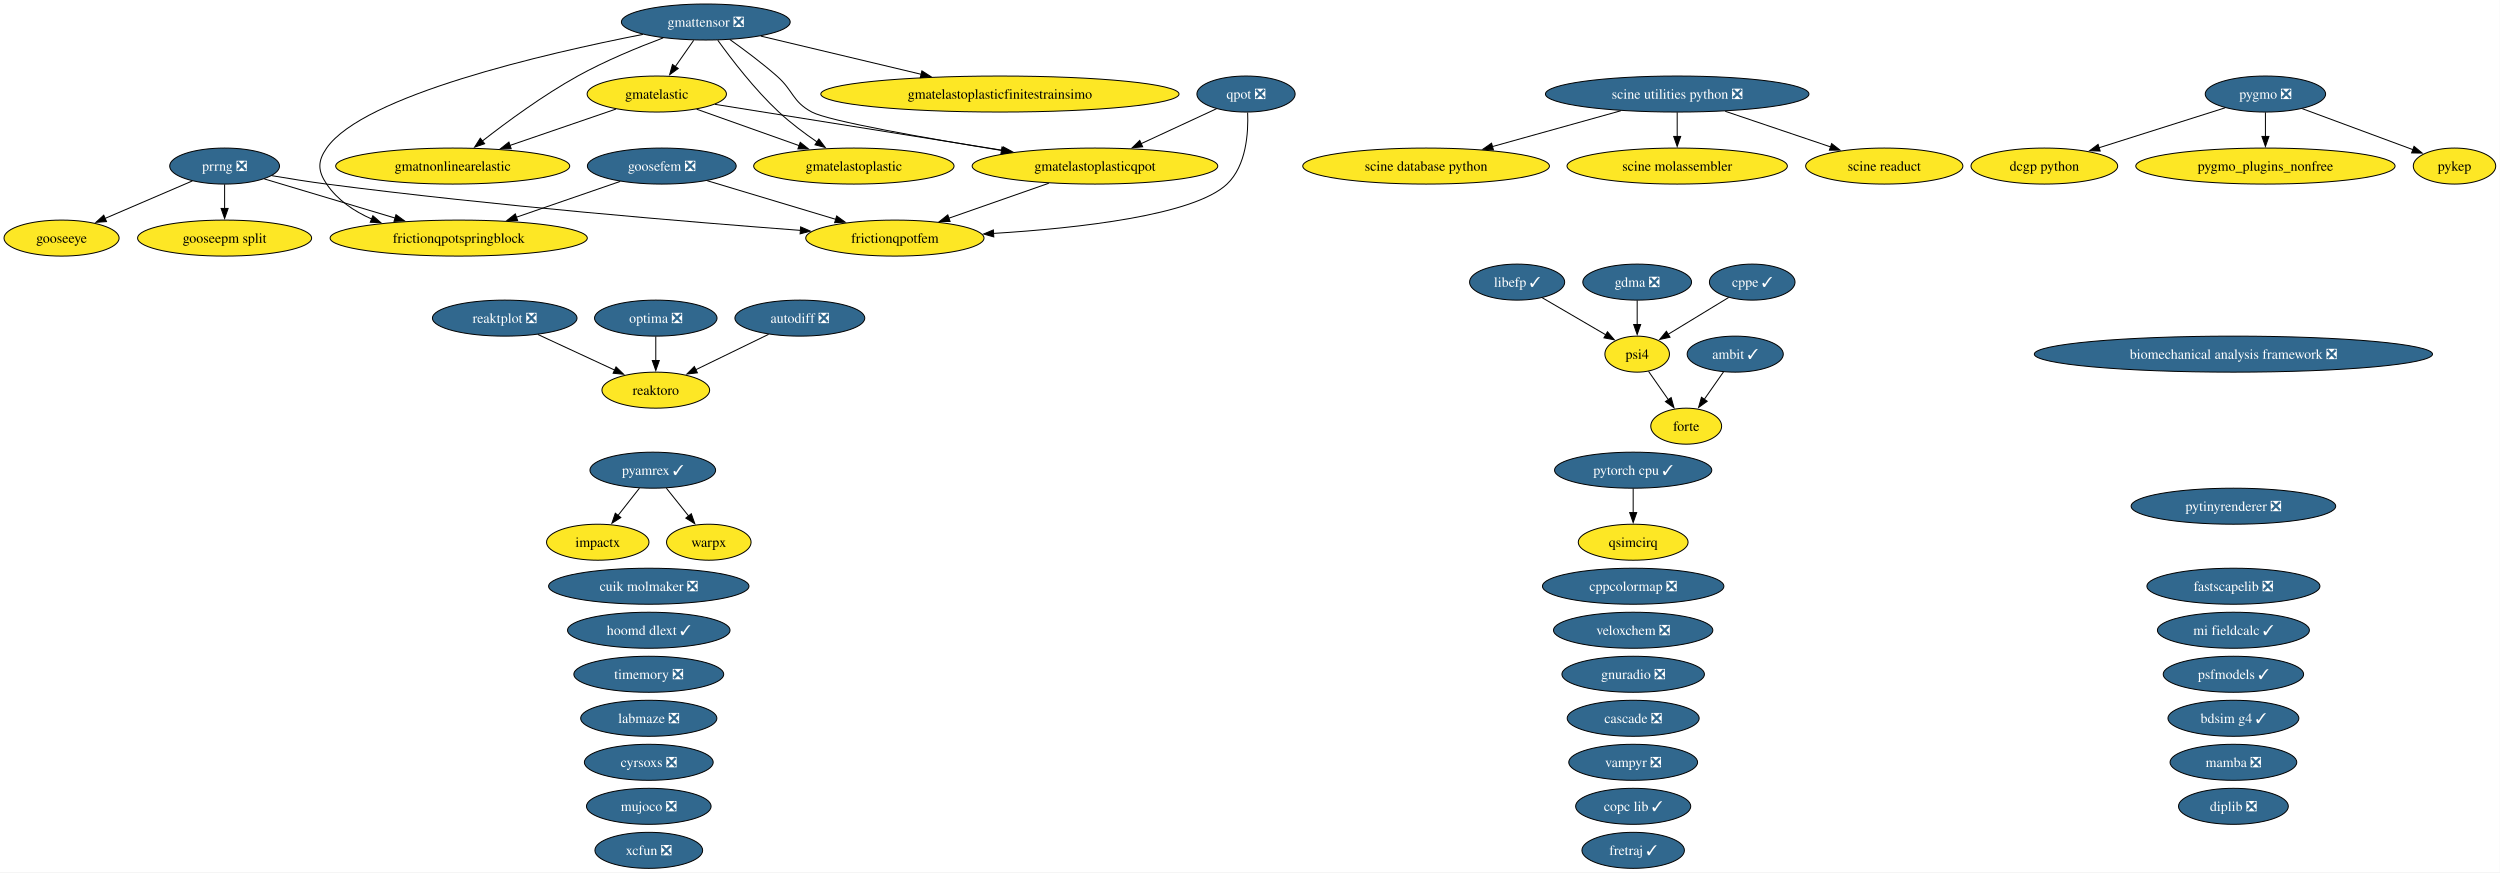
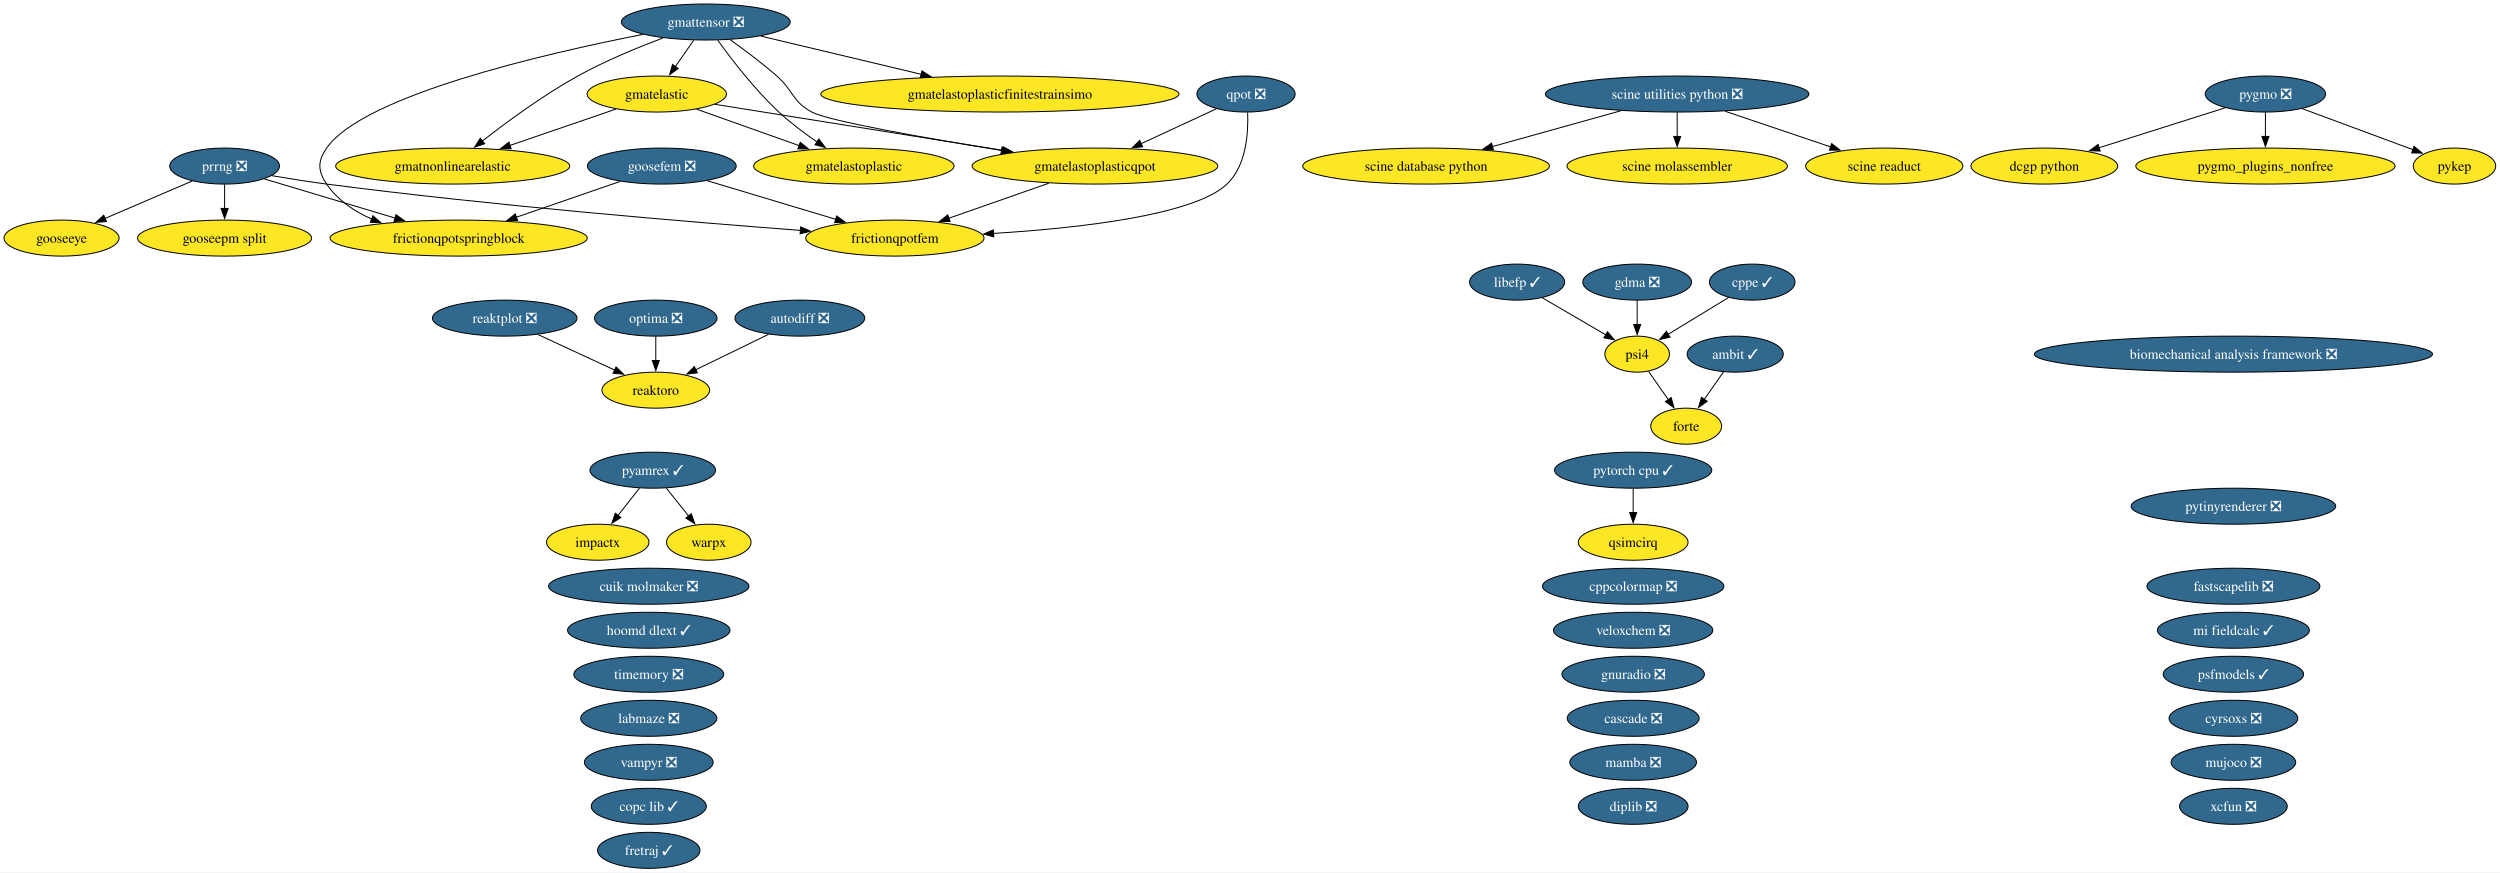
<svg xmlns="http://www.w3.org/2000/svg" xmlns:xlink="http://www.w3.org/1999/xlink" width="2499pt" height="872pt" viewBox="0.00 0.00 2499.00 872.00">
  <g id="graph0" class="graph" transform="scale(1 1) rotate(0) translate(4 868)">
    <polygon fill="white" stroke="none" points="-4,4 -4,-868 2494.73,-868 2494.73,4 -4,4" />
    <g id="node1" class="node">
      <g id="a_node1">
        <a xlink:href="https://github.com/conda-forge/ambit-feedstock/pull/22" xlink:title="ambit ✓">
          <ellipse fill="#31688e" stroke="black" cx="1730.52" cy="-514" rx="48.05" ry="18" />
          <text xml:space="preserve" text-anchor="middle" x="1730.52" y="-509.32" font-family="Times,serif" font-size="14.00" fill="white">ambit ✓</text>
        </a>
      </g>
    </g>
-     <g id="node14" class="node">
-       <g id="a_node14">
+     <g id="node13" class="node">
+       <g id="a_node13">
        <a xlink:href="https://github.com/conda-forge/forte-feedstock" xlink:title="forte">
          <ellipse fill="#fde725" stroke="black" cx="1681.52" cy="-442" rx="35.42" ry="18" />
          <text xml:space="preserve" text-anchor="middle" x="1681.52" y="-437.32" font-family="Times,serif" font-size="14.00">forte</text>
        </a>
      </g>
    </g>
    <g id="edge1" class="edge">
      <path fill="none" stroke="black" d="M1718.91,-496.41C1713.11,-488.13 1705.97,-477.92 1699.48,-468.66" />
      <polygon fill="black" stroke="black" points="1702.52,-466.9 1693.92,-460.71 1696.79,-470.91 1702.52,-466.9" />
    </g>
    <g id="node2" class="node">
      <g id="a_node2">
        <a xlink:href="https://github.com/conda-forge/autodiff-feedstock/pull/70" xlink:title="autodiff ❎">
          <ellipse fill="#31688e" stroke="black" cx="795.52" cy="-550" rx="64.89" ry="18" />
          <text xml:space="preserve" text-anchor="middle" x="795.52" y="-545.33" font-family="Times,serif" font-size="14.00" fill="white">autodiff ❎</text>
        </a>
      </g>
    </g>
-     <g id="node48" class="node">
-       <g id="a_node48">
+     <g id="node47" class="node">
+       <g id="a_node47">
        <a xlink:href="https://github.com/conda-forge/reaktoro-feedstock" xlink:title="reaktoro">
          <ellipse fill="#fde725" stroke="black" cx="651.52" cy="-478" rx="53.84" ry="18" />
          <text xml:space="preserve" text-anchor="middle" x="651.52" y="-473.32" font-family="Times,serif" font-size="14.00">reaktoro</text>
        </a>
      </g>
    </g>
    <g id="edge2" class="edge">
      <path fill="none" stroke="black" d="M764.28,-533.81C742.9,-523.42 714.38,-509.55 691.37,-498.37" />
      <polygon fill="black" stroke="black" points="693.12,-495.33 682.59,-494.1 690.05,-501.62 693.12,-495.33" />
    </g>
    <g id="node3" class="node">
      <g id="a_node3">
-         <a xlink:href="https://github.com/conda-forge/bdsim-g4-feedstock/pull/35" xlink:title="bdsim g4 ✓">
-           <ellipse fill="#31688e" stroke="black" cx="2228.52" cy="-150" rx="65.41" ry="18" />
-           <text xml:space="preserve" text-anchor="middle" x="2228.52" y="-145.32" font-family="Times,serif" font-size="14.00" fill="white">bdsim g4 ✓</text>
-         </a>
-       </g>
-     </g>
-     <g id="node4" class="node">
-       <g id="a_node4">
        <a xlink:href="https://github.com/conda-forge/biomechanical-analysis-framework-feedstock/pull/24" xlink:title="biomechanical analysis framework ❎">
          <ellipse fill="#31688e" stroke="black" cx="2228.52" cy="-514" rx="199.04" ry="18" />
          <text xml:space="preserve" text-anchor="middle" x="2228.52" y="-509.32" font-family="Times,serif" font-size="14.00" fill="white">biomechanical analysis framework ❎</text>
        </a>
      </g>
    </g>
-     <g id="node5" class="node">
-       <g id="a_node5">
+     <g id="node4" class="node">
+       <g id="a_node4">
        <a xlink:href="https://github.com/conda-forge/cascade-feedstock/pull/47" xlink:title="cascade ❎">
          <ellipse fill="#31688e" stroke="black" cx="1628.52" cy="-150" rx="65.94" ry="18" />
          <text xml:space="preserve" text-anchor="middle" x="1628.52" y="-145.32" font-family="Times,serif" font-size="14.00" fill="white">cascade ❎</text>
        </a>
      </g>
    </g>
+     <g id="node5" class="node">
+       <g id="a_node5">
+         <a xlink:href="https://github.com/conda-forge/copc-lib-feedstock/pull/38" xlink:title="copc lib ✓">
+           <ellipse fill="#31688e" stroke="black" cx="644.52" cy="-62" rx="57.52" ry="18" />
+           <text xml:space="preserve" text-anchor="middle" x="644.52" y="-57.33" font-family="Times,serif" font-size="14.00" fill="white">copc lib ✓</text>
+         </a>
+       </g>
+     </g>
    <g id="node6" class="node">
      <g id="a_node6">
-         <a xlink:href="https://github.com/conda-forge/copc-lib-feedstock/pull/38" xlink:title="copc lib ✓">
-           <ellipse fill="#31688e" stroke="black" cx="1628.52" cy="-62" rx="57.52" ry="18" />
-           <text xml:space="preserve" text-anchor="middle" x="1628.52" y="-57.33" font-family="Times,serif" font-size="14.00" fill="white">copc lib ✓</text>
-         </a>
-       </g>
-     </g>
-     <g id="node7" class="node">
-       <g id="a_node7">
        <a xlink:href="https://github.com/conda-forge/cppcolormap-feedstock/pull/37" xlink:title="cppcolormap ❎">
          <ellipse fill="#31688e" stroke="black" cx="1628.52" cy="-282" rx="90.67" ry="18" />
          <text xml:space="preserve" text-anchor="middle" x="1628.52" y="-277.32" font-family="Times,serif" font-size="14.00" fill="white">cppcolormap ❎</text>
        </a>
      </g>
    </g>
-     <g id="node8" class="node">
-       <g id="a_node8">
+     <g id="node7" class="node">
+       <g id="a_node7">
        <a xlink:href="https://github.com/conda-forge/cppe-feedstock/pull/35" xlink:title="cppe ✓">
          <ellipse fill="#31688e" stroke="black" cx="1747.52" cy="-586" rx="42.79" ry="18" />
          <text xml:space="preserve" text-anchor="middle" x="1747.52" y="-581.33" font-family="Times,serif" font-size="14.00" fill="white">cppe ✓</text>
        </a>
      </g>
    </g>
-     <g id="node39" class="node">
-       <g id="a_node39">
+     <g id="node38" class="node">
+       <g id="a_node38">
        <a xlink:href="https://github.com/conda-forge/psi4-feedstock" xlink:title="psi4">
          <ellipse fill="#fde725" stroke="black" cx="1632.52" cy="-514" rx="32.27" ry="18" />
          <text xml:space="preserve" text-anchor="middle" x="1632.52" y="-509.32" font-family="Times,serif" font-size="14.00">psi4</text>
        </a>
      </g>
    </g>
    <g id="edge3" class="edge">
      <path fill="none" stroke="black" d="M1723.97,-570.67C1706.48,-560.02 1682.46,-545.4 1663.43,-533.81" />
      <polygon fill="black" stroke="black" points="1665.37,-530.9 1655.01,-528.69 1661.73,-536.88 1665.37,-530.9" />
    </g>
-     <g id="node9" class="node">
-       <g id="a_node9">
+     <g id="node8" class="node">
+       <g id="a_node8">
        <a xlink:href="https://github.com/conda-forge/cuik-molmaker-feedstock/pull/22" xlink:title="cuik molmaker ❎">
          <ellipse fill="#31688e" stroke="black" cx="644.52" cy="-282" rx="100.14" ry="18" />
          <text xml:space="preserve" text-anchor="middle" x="644.52" y="-277.32" font-family="Times,serif" font-size="14.00" fill="white">cuik molmaker ❎</text>
        </a>
      </g>
    </g>
+     <g id="node9" class="node">
+       <g id="a_node9">
+         <a xlink:href="https://github.com/conda-forge/cyrsoxs-feedstock/pull/33" xlink:title="cyrsoxs ❎">
+           <ellipse fill="#31688e" stroke="black" cx="2228.52" cy="-150" rx="64.36" ry="18" />
+           <text xml:space="preserve" text-anchor="middle" x="2228.52" y="-145.32" font-family="Times,serif" font-size="14.00" fill="white">cyrsoxs ❎</text>
+         </a>
+       </g>
+     </g>
    <g id="node10" class="node">
      <g id="a_node10">
-         <a xlink:href="https://github.com/conda-forge/cyrsoxs-feedstock/pull/33" xlink:title="cyrsoxs ❎">
-           <ellipse fill="#31688e" stroke="black" cx="644.52" cy="-106" rx="64.36" ry="18" />
-           <text xml:space="preserve" text-anchor="middle" x="644.52" y="-101.33" font-family="Times,serif" font-size="14.00" fill="white">cyrsoxs ❎</text>
-         </a>
-       </g>
-     </g>
-     <g id="node11" class="node">
-       <g id="a_node11">
        <a xlink:href="https://github.com/conda-forge/dcgp-python-feedstock" xlink:title="dcgp python">
          <ellipse fill="#fde725" stroke="black" cx="2039.52" cy="-702" rx="73.3" ry="18" />
          <text xml:space="preserve" text-anchor="middle" x="2039.52" y="-697.33" font-family="Times,serif" font-size="14.00">dcgp python</text>
        </a>
      </g>
    </g>
+     <g id="node11" class="node">
+       <g id="a_node11">
+         <a xlink:href="https://github.com/conda-forge/diplib-feedstock/pull/27" xlink:title="diplib ❎">
+           <ellipse fill="#31688e" stroke="black" cx="1628.52" cy="-62" rx="54.89" ry="18" />
+           <text xml:space="preserve" text-anchor="middle" x="1628.52" y="-57.33" font-family="Times,serif" font-size="14.00" fill="white">diplib ❎</text>
+         </a>
+       </g>
+     </g>
    <g id="node12" class="node">
      <g id="a_node12">
-         <a xlink:href="https://github.com/conda-forge/diplib-feedstock/pull/27" xlink:title="diplib ❎">
-           <ellipse fill="#31688e" stroke="black" cx="2228.52" cy="-62" rx="54.89" ry="18" />
-           <text xml:space="preserve" text-anchor="middle" x="2228.52" y="-57.33" font-family="Times,serif" font-size="14.00" fill="white">diplib ❎</text>
-         </a>
-       </g>
-     </g>
-     <g id="node13" class="node">
-       <g id="a_node13">
        <a xlink:href="https://github.com/conda-forge/fastscapelib-feedstock/pull/24" xlink:title="fastscapelib ❎">
          <ellipse fill="#31688e" stroke="black" cx="2228.52" cy="-282" rx="86.46" ry="18" />
          <text xml:space="preserve" text-anchor="middle" x="2228.52" y="-277.32" font-family="Times,serif" font-size="14.00" fill="white">fastscapelib ❎</text>
        </a>
      </g>
    </g>
+     <g id="node14" class="node">
+       <g id="a_node14">
+         <a xlink:href="https://github.com/conda-forge/fretraj-feedstock/pull/14" xlink:title="fretraj ✓">
+           <ellipse fill="#31688e" stroke="black" cx="644.52" cy="-18" rx="51.21" ry="18" />
+           <text xml:space="preserve" text-anchor="middle" x="644.52" y="-13.32" font-family="Times,serif" font-size="14.00" fill="white">fretraj ✓</text>
+         </a>
+       </g>
+     </g>
    <g id="node15" class="node">
      <g id="a_node15">
-         <a xlink:href="https://github.com/conda-forge/fretraj-feedstock/pull/14" xlink:title="fretraj ✓">
-           <ellipse fill="#31688e" stroke="black" cx="1628.52" cy="-18" rx="51.21" ry="18" />
-           <text xml:space="preserve" text-anchor="middle" x="1628.52" y="-13.32" font-family="Times,serif" font-size="14.00" fill="white">fretraj ✓</text>
-         </a>
-       </g>
-     </g>
-     <g id="node16" class="node">
-       <g id="a_node16">
        <a xlink:href="https://github.com/conda-forge/frictionqpotfem-feedstock" xlink:title="frictionqpotfem">
          <ellipse fill="#fde725" stroke="black" cx="890.52" cy="-630" rx="89.09" ry="18" />
          <text xml:space="preserve" text-anchor="middle" x="890.52" y="-625.33" font-family="Times,serif" font-size="14.00">frictionqpotfem</text>
        </a>
      </g>
    </g>
-     <g id="node17" class="node">
-       <g id="a_node17">
+     <g id="node16" class="node">
+       <g id="a_node16">
        <a xlink:href="https://github.com/conda-forge/frictionqpotspringblock-feedstock" xlink:title="frictionqpotspringblock">
          <ellipse fill="#fde725" stroke="black" cx="454.52" cy="-630" rx="128.55" ry="18" />
          <text xml:space="preserve" text-anchor="middle" x="454.52" y="-625.33" font-family="Times,serif" font-size="14.00">frictionqpotspringblock</text>
        </a>
      </g>
    </g>
-     <g id="node18" class="node">
-       <g id="a_node18">
+     <g id="node17" class="node">
+       <g id="a_node17">
        <a xlink:href="https://github.com/conda-forge/gdma-feedstock/pull/21" xlink:title="gdma ❎">
          <ellipse fill="#31688e" stroke="black" cx="1632.52" cy="-586" rx="54.36" ry="18" />
          <text xml:space="preserve" text-anchor="middle" x="1632.52" y="-581.33" font-family="Times,serif" font-size="14.00" fill="white">gdma ❎</text>
        </a>
      </g>
    </g>
    <g id="edge4" class="edge">
      <path fill="none" stroke="black" d="M1632.52,-567.7C1632.52,-560.41 1632.52,-551.73 1632.52,-543.54" />
      <polygon fill="black" stroke="black" points="1636.02,-543.62 1632.52,-533.62 1629.02,-543.62 1636.02,-543.62" />
    </g>
-     <g id="node19" class="node">
-       <g id="a_node19">
+     <g id="node18" class="node">
+       <g id="a_node18">
        <a xlink:href="https://github.com/conda-forge/gmatelastic-feedstock" xlink:title="gmatelastic">
          <ellipse fill="#fde725" stroke="black" cx="652.52" cy="-774" rx="69.62" ry="18" />
          <text xml:space="preserve" text-anchor="middle" x="652.52" y="-769.33" font-family="Times,serif" font-size="14.00">gmatelastic</text>
        </a>
      </g>
    </g>
-     <g id="node20" class="node">
-       <g id="a_node20">
+     <g id="node19" class="node">
+       <g id="a_node19">
        <a xlink:href="https://github.com/conda-forge/gmatelastoplastic-feedstock" xlink:title="gmatelastoplastic">
          <ellipse fill="#fde725" stroke="black" cx="849.52" cy="-702" rx="100.14" ry="18" />
          <text xml:space="preserve" text-anchor="middle" x="849.52" y="-697.33" font-family="Times,serif" font-size="14.00">gmatelastoplastic</text>
        </a>
      </g>
    </g>
    <g id="edge5" class="edge">
      <path fill="none" stroke="black" d="M692.39,-758.83C721.88,-748.35 762.41,-733.95 794.91,-722.4" />
      <polygon fill="black" stroke="black" points="795.92,-725.76 804.18,-719.11 793.58,-719.16 795.92,-725.76" />
    </g>
-     <g id="node22" class="node">
-       <g id="a_node22">
+     <g id="node21" class="node">
+       <g id="a_node21">
        <a xlink:href="https://github.com/conda-forge/gmatelastoplasticqpot-feedstock" xlink:title="gmatelastoplasticqpot">
          <ellipse fill="#fde725" stroke="black" cx="1090.52" cy="-702" rx="122.76" ry="18" />
          <text xml:space="preserve" text-anchor="middle" x="1090.52" y="-697.33" font-family="Times,serif" font-size="14.00">gmatelastoplasticqpot</text>
        </a>
      </g>
    </g>
    <g id="edge6" class="edge">
      <path fill="none" stroke="black" d="M710.68,-763.7C784.25,-751.95 911.79,-731.56 998.59,-717.69" />
      <polygon fill="black" stroke="black" points="998.95,-721.18 1008.27,-716.14 997.85,-714.27 998.95,-721.18" />
    </g>
-     <g id="node23" class="node">
-       <g id="a_node23">
+     <g id="node22" class="node">
+       <g id="a_node22">
        <a xlink:href="https://github.com/conda-forge/gmatnonlinearelastic-feedstock" xlink:title="gmatnonlinearelastic">
          <ellipse fill="#fde725" stroke="black" cx="448.52" cy="-702" rx="116.97" ry="18" />
          <text xml:space="preserve" text-anchor="middle" x="448.52" y="-697.33" font-family="Times,serif" font-size="14.00">gmatnonlinearelastic</text>
        </a>
      </g>
    </g>
    <g id="edge7" class="edge">
      <path fill="none" stroke="black" d="M611.73,-759C581.3,-748.56 539.35,-734.17 505.59,-722.58" />
      <polygon fill="black" stroke="black" points="506.97,-719.36 496.38,-719.42 504.7,-725.98 506.97,-719.36" />
    </g>
-     <g id="node21" class="node">
-       <g id="a_node21">
+     <g id="node20" class="node">
+       <g id="a_node20">
        <a xlink:href="https://github.com/conda-forge/gmatelastoplasticfinitestrainsimo-feedstock" xlink:title="gmatelastoplasticfinitestrainsimo">
          <ellipse fill="#fde725" stroke="black" cx="995.52" cy="-774" rx="179.05" ry="18" />
          <text xml:space="preserve" text-anchor="middle" x="995.52" y="-769.33" font-family="Times,serif" font-size="14.00">gmatelastoplasticfinitestrainsimo</text>
        </a>
      </g>
    </g>
    <g id="edge8" class="edge">
      <path fill="none" stroke="black" d="M1044.39,-684.85C1014.56,-674.41 975.63,-660.79 944.39,-649.85" />
      <polygon fill="black" stroke="black" points="945.71,-646.61 935.12,-646.61 943.4,-653.22 945.71,-646.61" />
    </g>
-     <g id="node24" class="node">
-       <g id="a_node24">
+     <g id="node23" class="node">
+       <g id="a_node23">
        <a xlink:href="https://github.com/conda-forge/gmattensor-feedstock/pull/44" xlink:title="gmattensor ❎">
          <ellipse fill="#31688e" stroke="black" cx="701.52" cy="-846" rx="84.35" ry="18" />
          <text xml:space="preserve" text-anchor="middle" x="701.52" y="-841.33" font-family="Times,serif" font-size="14.00" fill="white">gmattensor ❎</text>
        </a>
      </g>
    </g>
    <g id="edge9" class="edge">
      <path fill="none" stroke="black" d="M638.68,-833.63C540.75,-814.46 359.12,-772.61 322.52,-720 313.39,-706.86 313.56,-697.25 322.52,-684 333.33,-668.01 349.85,-656.84 367.57,-649.05" />
      <polygon fill="black" stroke="black" points="368.72,-652.35 376.71,-645.39 366.13,-645.85 368.72,-652.35" />
    </g>
    <g id="edge10" class="edge">
      <path fill="none" stroke="black" d="M689.41,-827.7C683.83,-819.73 677.09,-810.1 670.91,-801.26" />
      <polygon fill="black" stroke="black" points="673.96,-799.53 665.36,-793.34 668.23,-803.54 673.96,-799.53" />
    </g>
    <g id="edge11" class="edge">
      <path fill="none" stroke="black" d="M713.49,-827.77C727.04,-808.94 750.38,-778.46 774.52,-756 786.15,-745.18 800.08,-734.76 812.77,-726.06" />
      <polygon fill="black" stroke="black" points="814.54,-729.08 820.91,-720.61 810.65,-723.26 814.54,-729.08" />
    </g>
    <g id="edge12" class="edge">
      <path fill="none" stroke="black" d="M756.48,-831.92C801.69,-821.15 866.34,-805.76 917.01,-793.69" />
      <polygon fill="black" stroke="black" points="917.54,-797.17 926.45,-791.44 915.91,-790.36 917.54,-797.17" />
    </g>
    <g id="edge13" class="edge">
      <path fill="none" stroke="black" d="M725.59,-828.47C739.7,-818.45 757.61,-805.09 772.52,-792 789.29,-777.28 787.86,-766.55 807.52,-756 824.32,-746.99 921.53,-729.91 997.39,-717.57" />
      <polygon fill="black" stroke="black" points="997.61,-721.08 1006.92,-716.02 996.49,-714.17 997.61,-721.08" />
    </g>
    <g id="edge14" class="edge">
      <path fill="none" stroke="black" d="M658.9,-830.13C633.46,-820.58 600.88,-807.15 573.52,-792 539.01,-772.89 502.6,-746.11 478.03,-726.93" />
      <polygon fill="black" stroke="black" points="480.43,-724.36 470.42,-720.92 476.1,-729.86 480.43,-724.36" />
    </g>
-     <g id="node25" class="node">
-       <g id="a_node25">
+     <g id="node24" class="node">
+       <g id="a_node24">
        <a xlink:href="https://github.com/conda-forge/gnuradio-feedstock/pull/318" xlink:title="gnuradio ❎">
          <ellipse fill="#31688e" stroke="black" cx="1628.52" cy="-194" rx="71.2" ry="18" />
          <text xml:space="preserve" text-anchor="middle" x="1628.52" y="-189.32" font-family="Times,serif" font-size="14.00" fill="white">gnuradio ❎</text>
        </a>
      </g>
    </g>
-     <g id="node26" class="node">
-       <g id="a_node26">
+     <g id="node25" class="node">
+       <g id="a_node25">
        <a xlink:href="https://github.com/conda-forge/gooseepm-split-feedstock" xlink:title="gooseepm split">
          <ellipse fill="#fde725" stroke="black" cx="220.52" cy="-630" rx="86.98" ry="18" />
          <text xml:space="preserve" text-anchor="middle" x="220.52" y="-625.33" font-family="Times,serif" font-size="14.00">gooseepm split</text>
        </a>
      </g>
    </g>
-     <g id="node27" class="node">
-       <g id="a_node27">
+     <g id="node26" class="node">
+       <g id="a_node26">
        <a xlink:href="https://github.com/conda-forge/gooseeye-feedstock" xlink:title="gooseeye">
          <ellipse fill="#fde725" stroke="black" cx="57.52" cy="-630" rx="57.52" ry="18" />
          <text xml:space="preserve" text-anchor="middle" x="57.52" y="-625.33" font-family="Times,serif" font-size="14.00">gooseeye</text>
        </a>
      </g>
    </g>
-     <g id="node28" class="node">
-       <g id="a_node28">
+     <g id="node27" class="node">
+       <g id="a_node27">
        <a xlink:href="https://github.com/conda-forge/goosefem-feedstock/pull/68" xlink:title="goosefem ❎">
          <ellipse fill="#31688e" stroke="black" cx="657.52" cy="-702" rx="74.36" ry="18" />
          <text xml:space="preserve" text-anchor="middle" x="657.52" y="-697.33" font-family="Times,serif" font-size="14.00" fill="white">goosefem ❎</text>
        </a>
      </g>
    </g>
    <g id="edge15" class="edge">
      <path fill="none" stroke="black" d="M703,-687.34C739.68,-676.32 791.55,-660.73 831.44,-648.75" />
      <polygon fill="black" stroke="black" points="832.33,-652.14 840.9,-645.91 830.32,-645.43 832.33,-652.14" />
    </g>
    <g id="edge16" class="edge">
      <path fill="none" stroke="black" d="M615.95,-686.67C585.91,-676.31 544.96,-662.19 511.82,-650.76" />
      <polygon fill="black" stroke="black" points="513.39,-647.6 502.79,-647.64 511.1,-654.21 513.39,-647.6" />
    </g>
-     <g id="node29" class="node">
-       <g id="a_node29">
+     <g id="node28" class="node">
+       <g id="a_node28">
        <a xlink:href="https://github.com/conda-forge/hoomd-dlext-feedstock/pull/29" xlink:title="hoomd dlext ✓">
          <ellipse fill="#31688e" stroke="black" cx="644.52" cy="-238" rx="81.2" ry="18" />
          <text xml:space="preserve" text-anchor="middle" x="644.52" y="-233.32" font-family="Times,serif" font-size="14.00" fill="white">hoomd dlext ✓</text>
        </a>
      </g>
    </g>
-     <g id="node30" class="node">
-       <g id="a_node30">
+     <g id="node29" class="node">
+       <g id="a_node29">
        <a xlink:href="https://github.com/conda-forge/impactx-feedstock" xlink:title="impactx">
          <ellipse fill="#fde725" stroke="black" cx="593.52" cy="-326" rx="51.21" ry="18" />
          <text xml:space="preserve" text-anchor="middle" x="593.52" y="-321.32" font-family="Times,serif" font-size="14.00">impactx</text>
        </a>
      </g>
    </g>
-     <g id="node31" class="node">
-       <g id="a_node31">
+     <g id="node30" class="node">
+       <g id="a_node30">
        <a xlink:href="https://github.com/conda-forge/labmaze-feedstock/pull/23" xlink:title="labmaze ❎">
          <ellipse fill="#31688e" stroke="black" cx="644.52" cy="-150" rx="68.04" ry="18" />
          <text xml:space="preserve" text-anchor="middle" x="644.52" y="-145.32" font-family="Times,serif" font-size="14.00" fill="white">labmaze ❎</text>
        </a>
      </g>
    </g>
-     <g id="node32" class="node">
-       <g id="a_node32">
+     <g id="node31" class="node">
+       <g id="a_node31">
        <a xlink:href="https://github.com/conda-forge/libefp-feedstock/pull/15" xlink:title="libefp ✓">
          <ellipse fill="#31688e" stroke="black" cx="1512.52" cy="-586" rx="47.53" ry="18" />
          <text xml:space="preserve" text-anchor="middle" x="1512.52" y="-581.33" font-family="Times,serif" font-size="14.00" fill="white">libefp ✓</text>
        </a>
      </g>
    </g>
    <g id="edge17" class="edge">
      <path fill="none" stroke="black" d="M1537.68,-570.33C1556.17,-559.54 1581.42,-544.81 1601.22,-533.26" />
      <polygon fill="black" stroke="black" points="1602.83,-536.37 1609.71,-528.31 1599.3,-530.32 1602.83,-536.37" />
    </g>
+     <g id="node32" class="node">
+       <g id="a_node32">
+         <a xlink:href="https://github.com/conda-forge/mamba-feedstock/pull/415" xlink:title="mamba ❎">
+           <ellipse fill="#31688e" stroke="black" cx="1628.52" cy="-106" rx="63.31" ry="18" />
+           <text xml:space="preserve" text-anchor="middle" x="1628.52" y="-101.33" font-family="Times,serif" font-size="14.00" fill="white">mamba ❎</text>
+         </a>
+       </g>
+     </g>
    <g id="node33" class="node">
      <g id="a_node33">
-         <a xlink:href="https://github.com/conda-forge/mamba-feedstock/pull/415" xlink:title="mamba ❎">
-           <ellipse fill="#31688e" stroke="black" cx="2228.52" cy="-106" rx="63.31" ry="18" />
-           <text xml:space="preserve" text-anchor="middle" x="2228.52" y="-101.33" font-family="Times,serif" font-size="14.00" fill="white">mamba ❎</text>
-         </a>
-       </g>
-     </g>
-     <g id="node34" class="node">
-       <g id="a_node34">
        <a xlink:href="https://github.com/conda-forge/mi-fieldcalc-feedstock/pull/18" xlink:title="mi fieldcalc ✓">
          <ellipse fill="#31688e" stroke="black" cx="2228.52" cy="-238" rx="75.94" ry="18" />
          <text xml:space="preserve" text-anchor="middle" x="2228.52" y="-233.32" font-family="Times,serif" font-size="14.00" fill="white">mi fieldcalc ✓</text>
        </a>
      </g>
    </g>
+     <g id="node34" class="node">
+       <g id="a_node34">
+         <a xlink:href="https://github.com/conda-forge/mujoco-feedstock/pull/143" xlink:title="mujoco ❎">
+           <ellipse fill="#31688e" stroke="black" cx="2228.52" cy="-106" rx="62.26" ry="18" />
+           <text xml:space="preserve" text-anchor="middle" x="2228.52" y="-101.33" font-family="Times,serif" font-size="14.00" fill="white">mujoco ❎</text>
+         </a>
+       </g>
+     </g>
    <g id="node35" class="node">
      <g id="a_node35">
-         <a xlink:href="https://github.com/conda-forge/mujoco-feedstock/pull/143" xlink:title="mujoco ❎">
-           <ellipse fill="#31688e" stroke="black" cx="644.52" cy="-62" rx="62.26" ry="18" />
-           <text xml:space="preserve" text-anchor="middle" x="644.52" y="-57.33" font-family="Times,serif" font-size="14.00" fill="white">mujoco ❎</text>
-         </a>
-       </g>
-     </g>
-     <g id="node36" class="node">
-       <g id="a_node36">
        <a xlink:href="https://github.com/conda-forge/optima-feedstock/pull/49" xlink:title="optima ❎">
          <ellipse fill="#31688e" stroke="black" cx="651.52" cy="-550" rx="61.2" ry="18" />
          <text xml:space="preserve" text-anchor="middle" x="651.52" y="-545.33" font-family="Times,serif" font-size="14.00" fill="white">optima ❎</text>
        </a>
      </g>
    </g>
    <g id="edge18" class="edge">
      <path fill="none" stroke="black" d="M651.52,-531.7C651.52,-524.41 651.52,-515.73 651.52,-507.54" />
      <polygon fill="black" stroke="black" points="655.02,-507.62 651.52,-497.62 648.02,-507.62 655.02,-507.62" />
    </g>
-     <g id="node37" class="node">
-       <g id="a_node37">
+     <g id="node36" class="node">
+       <g id="a_node36">
        <a xlink:href="https://github.com/conda-forge/prrng-feedstock/pull/71" xlink:title="prrng ❎">
          <ellipse fill="#31688e" stroke="black" cx="220.52" cy="-702" rx="54.89" ry="18" />
          <text xml:space="preserve" text-anchor="middle" x="220.52" y="-697.33" font-family="Times,serif" font-size="14.00" fill="white">prrng ❎</text>
        </a>
      </g>
    </g>
    <g id="edge19" class="edge">
      <path fill="none" stroke="black" d="M267.64,-692.42C284.87,-689.47 304.54,-686.33 322.52,-684 488.69,-662.43 683.31,-646.22 796.2,-637.71" />
      <polygon fill="black" stroke="black" points="796.31,-641.21 806.03,-636.97 795.79,-634.23 796.31,-641.21" />
    </g>
    <g id="edge20" class="edge">
      <path fill="none" stroke="black" d="M260.22,-689.13C296.01,-678.42 349.26,-662.49 390.97,-650.01" />
      <polygon fill="black" stroke="black" points="391.83,-653.41 400.41,-647.19 389.83,-646.7 391.83,-653.41" />
    </g>
    <g id="edge21" class="edge">
      <path fill="none" stroke="black" d="M220.52,-683.7C220.52,-676.41 220.52,-667.73 220.52,-659.54" />
      <polygon fill="black" stroke="black" points="224.02,-659.62 220.52,-649.62 217.02,-659.62 224.02,-659.62" />
    </g>
    <g id="edge22" class="edge">
      <path fill="none" stroke="black" d="M188.32,-687.17C163.34,-676.44 128.46,-661.46 101,-649.67" />
      <polygon fill="black" stroke="black" points="102.46,-646.49 91.89,-645.76 99.69,-652.92 102.46,-646.49" />
    </g>
-     <g id="node38" class="node">
-       <g id="a_node38">
+     <g id="node37" class="node">
+       <g id="a_node37">
        <a xlink:href="https://github.com/conda-forge/psfmodels-feedstock/pull/10" xlink:title="psfmodels ✓">
          <ellipse fill="#31688e" stroke="black" cx="2228.52" cy="-194" rx="70.15" ry="18" />
          <text xml:space="preserve" text-anchor="middle" x="2228.52" y="-189.32" font-family="Times,serif" font-size="14.00" fill="white">psfmodels ✓</text>
        </a>
      </g>
    </g>
    <g id="edge23" class="edge">
      <path fill="none" stroke="black" d="M1643.89,-496.76C1649.76,-488.37 1657.07,-477.93 1663.67,-468.5" />
      <polygon fill="black" stroke="black" points="1666.48,-470.59 1669.35,-460.39 1660.75,-466.57 1666.48,-470.59" />
    </g>
-     <g id="node40" class="node">
-       <g id="a_node40">
+     <g id="node39" class="node">
+       <g id="a_node39">
        <a xlink:href="https://github.com/conda-forge/pyamrex-feedstock/pull/82" xlink:title="pyamrex ✓">
          <ellipse fill="#31688e" stroke="black" cx="648.52" cy="-398" rx="62.78" ry="18" />
          <text xml:space="preserve" text-anchor="middle" x="648.52" y="-393.32" font-family="Times,serif" font-size="14.00" fill="white">pyamrex ✓</text>
        </a>
      </g>
    </g>
    <g id="edge24" class="edge">
      <path fill="none" stroke="black" d="M635.21,-380.05C628.79,-371.89 620.95,-361.91 613.81,-352.82" />
      <polygon fill="black" stroke="black" points="616.58,-350.68 607.65,-344.98 611.07,-355 616.58,-350.68" />
    </g>
-     <g id="node57" class="node">
-       <g id="a_node57">
+     <g id="node56" class="node">
+       <g id="a_node56">
        <a xlink:href="https://github.com/conda-forge/warpx-feedstock" xlink:title="warpx">
          <ellipse fill="#fde725" stroke="black" cx="704.52" cy="-326" rx="42.26" ry="18" />
          <text xml:space="preserve" text-anchor="middle" x="704.52" y="-321.32" font-family="Times,serif" font-size="14.00">warpx</text>
        </a>
      </g>
    </g>
    <g id="edge25" class="edge">
      <path fill="none" stroke="black" d="M662.08,-380.05C668.78,-371.68 677,-361.4 684.41,-352.13" />
      <polygon fill="black" stroke="black" points="687.02,-354.48 690.53,-344.49 681.55,-350.11 687.02,-354.48" />
    </g>
-     <g id="node41" class="node">
-       <g id="a_node41">
+     <g id="node40" class="node">
+       <g id="a_node40">
        <a xlink:href="https://github.com/conda-forge/pygmo-feedstock/pull/95" xlink:title="pygmo ❎">
          <ellipse fill="#31688e" stroke="black" cx="2260.52" cy="-774" rx="60.15" ry="18" />
          <text xml:space="preserve" text-anchor="middle" x="2260.52" y="-769.33" font-family="Times,serif" font-size="14.00" fill="white">pygmo ❎</text>
        </a>
      </g>
    </g>
    <g id="edge26" class="edge">
      <path fill="none" stroke="black" d="M2220.24,-760.24C2184.93,-749.06 2133.27,-732.69 2094.22,-720.33" />
      <polygon fill="black" stroke="black" points="2095.34,-717.01 2084.75,-717.33 2093.23,-723.68 2095.34,-717.01" />
    </g>
-     <g id="node42" class="node">
-       <g id="a_node42">
+     <g id="node41" class="node">
+       <g id="a_node41">
        <a xlink:href="https://github.com/conda-forge/pygmo_plugins_nonfree-feedstock" xlink:title="pygmo_plugins_nonfree">
          <ellipse fill="#fde725" stroke="black" cx="2260.52" cy="-702" rx="129.6" ry="18" />
          <text xml:space="preserve" text-anchor="middle" x="2260.52" y="-697.33" font-family="Times,serif" font-size="14.00">pygmo_plugins_nonfree</text>
        </a>
      </g>
    </g>
    <g id="edge27" class="edge">
      <path fill="none" stroke="black" d="M2260.52,-755.7C2260.52,-748.41 2260.52,-739.73 2260.52,-731.54" />
      <polygon fill="black" stroke="black" points="2264.02,-731.62 2260.52,-721.62 2257.02,-731.62 2264.02,-731.62" />
    </g>
-     <g id="node43" class="node">
-       <g id="a_node43">
+     <g id="node42" class="node">
+       <g id="a_node42">
        <a xlink:href="https://github.com/conda-forge/pykep-feedstock" xlink:title="pykep">
          <ellipse fill="#fde725" stroke="black" cx="2449.52" cy="-702" rx="41.21" ry="18" />
          <text xml:space="preserve" text-anchor="middle" x="2449.52" y="-697.33" font-family="Times,serif" font-size="14.00">pykep</text>
        </a>
      </g>
    </g>
    <g id="edge28" class="edge">
      <path fill="none" stroke="black" d="M2297.41,-759.34C2329.16,-747.58 2374.95,-730.62 2407.99,-718.38" />
      <polygon fill="black" stroke="black" points="2409.08,-721.71 2417.24,-714.96 2406.65,-715.15 2409.08,-721.71" />
    </g>
-     <g id="node44" class="node">
-       <g id="a_node44">
+     <g id="node43" class="node">
+       <g id="a_node43">
        <a xlink:href="https://github.com/conda-forge/pytinyrenderer-feedstock/pull/12" xlink:title="pytinyrenderer ❎">
          <ellipse fill="#31688e" stroke="black" cx="2228.52" cy="-362" rx="102.24" ry="18" />
          <text xml:space="preserve" text-anchor="middle" x="2228.52" y="-357.32" font-family="Times,serif" font-size="14.00" fill="white">pytinyrenderer ❎</text>
        </a>
      </g>
    </g>
-     <g id="node45" class="node">
-       <g id="a_node45">
+     <g id="node44" class="node">
+       <g id="a_node44">
        <a xlink:href="https://github.com/conda-forge/pytorch-cpu-feedstock/pull/564" xlink:title="pytorch cpu ✓">
          <ellipse fill="#31688e" stroke="black" cx="1628.52" cy="-398" rx="78.57" ry="18" />
          <text xml:space="preserve" text-anchor="middle" x="1628.52" y="-393.32" font-family="Times,serif" font-size="14.00" fill="white">pytorch cpu ✓</text>
        </a>
      </g>
    </g>
-     <g id="node47" class="node">
-       <g id="a_node47">
+     <g id="node46" class="node">
+       <g id="a_node46">
        <a xlink:href="https://github.com/conda-forge/qsimcirq-feedstock" xlink:title="qsimcirq">
          <ellipse fill="#fde725" stroke="black" cx="1628.52" cy="-326" rx="54.89" ry="18" />
          <text xml:space="preserve" text-anchor="middle" x="1628.52" y="-321.32" font-family="Times,serif" font-size="14.00">qsimcirq</text>
        </a>
      </g>
    </g>
    <g id="edge29" class="edge">
      <path fill="none" stroke="black" d="M1628.52,-379.7C1628.52,-372.41 1628.52,-363.73 1628.52,-355.54" />
      <polygon fill="black" stroke="black" points="1632.02,-355.62 1628.52,-345.62 1625.02,-355.62 1632.02,-355.62" />
    </g>
-     <g id="node46" class="node">
-       <g id="a_node46">
+     <g id="node45" class="node">
+       <g id="a_node45">
        <a xlink:href="https://github.com/conda-forge/qpot-feedstock/pull/60" xlink:title="qpot ❎">
          <ellipse fill="#31688e" stroke="black" cx="1241.52" cy="-774" rx="49.1" ry="18" />
          <text xml:space="preserve" text-anchor="middle" x="1241.52" y="-769.33" font-family="Times,serif" font-size="14.00" fill="white">qpot ❎</text>
        </a>
      </g>
    </g>
    <g id="edge30" class="edge">
      <path fill="none" stroke="black" d="M1243.14,-755.52C1243.96,-735.28 1241.89,-702.38 1222.52,-684 1189.65,-652.8 1074.51,-639.95 989,-634.67" />
      <polygon fill="black" stroke="black" points="989.37,-631.18 979.18,-634.09 988.96,-638.17 989.37,-631.18" />
    </g>
    <g id="edge31" class="edge">
      <path fill="none" stroke="black" d="M1212.05,-759.34C1190.57,-749.38 1161.06,-735.7 1136.49,-724.31" />
      <polygon fill="black" stroke="black" points="1138.22,-721.26 1127.68,-720.22 1135.28,-727.61 1138.22,-721.26" />
    </g>
-     <g id="node49" class="node">
-       <g id="a_node49">
+     <g id="node48" class="node">
+       <g id="a_node48">
        <a xlink:href="https://github.com/conda-forge/reaktplot-feedstock/pull/17" xlink:title="reaktplot ❎">
          <ellipse fill="#31688e" stroke="black" cx="500.52" cy="-550" rx="72.25" ry="18" />
          <text xml:space="preserve" text-anchor="middle" x="500.52" y="-545.33" font-family="Times,serif" font-size="14.00" fill="white">reaktplot ❎</text>
        </a>
      </g>
    </g>
    <g id="edge32" class="edge">
      <path fill="none" stroke="black" d="M533.66,-533.64C556.27,-523.16 586.38,-509.2 610.5,-498.02" />
      <polygon fill="black" stroke="black" points="611.8,-501.27 619.4,-493.89 608.86,-494.92 611.8,-501.27" />
    </g>
-     <g id="node50" class="node">
-       <g id="a_node50">
+     <g id="node49" class="node">
+       <g id="a_node49">
        <a xlink:href="https://github.com/conda-forge/scine-database-python-feedstock" xlink:title="scine database python">
          <ellipse fill="#fde725" stroke="black" cx="1421.52" cy="-702" rx="123.29" ry="18" />
          <text xml:space="preserve" text-anchor="middle" x="1421.52" y="-697.33" font-family="Times,serif" font-size="14.00">scine database python</text>
        </a>
      </g>
    </g>
-     <g id="node51" class="node">
-       <g id="a_node51">
+     <g id="node50" class="node">
+       <g id="a_node50">
        <a xlink:href="https://github.com/conda-forge/scine-molassembler-feedstock" xlink:title="scine molassembler">
          <ellipse fill="#fde725" stroke="black" cx="1672.52" cy="-702" rx="110.13" ry="18" />
          <text xml:space="preserve" text-anchor="middle" x="1672.52" y="-697.33" font-family="Times,serif" font-size="14.00">scine molassembler</text>
        </a>
      </g>
    </g>
-     <g id="node52" class="node">
-       <g id="a_node52">
+     <g id="node51" class="node">
+       <g id="a_node51">
        <a xlink:href="https://github.com/conda-forge/scine-readuct-feedstock" xlink:title="scine readuct">
          <ellipse fill="#fde725" stroke="black" cx="1879.52" cy="-702" rx="78.57" ry="18" />
          <text xml:space="preserve" text-anchor="middle" x="1879.52" y="-697.33" font-family="Times,serif" font-size="14.00">scine readuct</text>
        </a>
      </g>
    </g>
-     <g id="node53" class="node">
-       <g id="a_node53">
+     <g id="node52" class="node">
+       <g id="a_node52">
        <a xlink:href="https://github.com/conda-forge/scine-utilities-python-feedstock/pull/25" xlink:title="scine utilities python ❎">
          <ellipse fill="#31688e" stroke="black" cx="1672.52" cy="-774" rx="131.7" ry="18" />
          <text xml:space="preserve" text-anchor="middle" x="1672.52" y="-769.33" font-family="Times,serif" font-size="14.00" fill="white">scine utilities python ❎</text>
        </a>
      </g>
    </g>
    <g id="edge33" class="edge">
      <path fill="none" stroke="black" d="M1616.19,-757.29C1578.14,-746.68 1527.76,-732.63 1487.78,-721.48" />
      <polygon fill="black" stroke="black" points="1488.83,-718.14 1478.26,-718.82 1486.95,-724.88 1488.83,-718.14" />
    </g>
    <g id="edge34" class="edge">
      <path fill="none" stroke="black" d="M1672.52,-755.7C1672.52,-748.41 1672.52,-739.73 1672.52,-731.54" />
      <polygon fill="black" stroke="black" points="1676.02,-731.62 1672.52,-721.62 1669.02,-731.62 1676.02,-731.62" />
    </g>
    <g id="edge35" class="edge">
      <path fill="none" stroke="black" d="M1720.53,-756.76C1752.08,-746.1 1793.39,-732.13 1826,-721.1" />
      <polygon fill="black" stroke="black" points="1826.91,-724.49 1835.26,-717.97 1824.67,-717.86 1826.91,-724.49" />
    </g>
-     <g id="node54" class="node">
-       <g id="a_node54">
+     <g id="node53" class="node">
+       <g id="a_node53">
        <a xlink:href="https://github.com/conda-forge/timemory-feedstock/pull/28" xlink:title="timemory ❎">
          <ellipse fill="#31688e" stroke="black" cx="644.52" cy="-194" rx="74.88" ry="18" />
          <text xml:space="preserve" text-anchor="middle" x="644.52" y="-189.32" font-family="Times,serif" font-size="14.00" fill="white">timemory ❎</text>
        </a>
      </g>
    </g>
+     <g id="node54" class="node">
+       <g id="a_node54">
+         <a xlink:href="https://github.com/conda-forge/vampyr-feedstock/pull/28" xlink:title="vampyr ❎">
+           <ellipse fill="#31688e" stroke="black" cx="644.52" cy="-106" rx="64.36" ry="18" />
+           <text xml:space="preserve" text-anchor="middle" x="644.52" y="-101.33" font-family="Times,serif" font-size="14.00" fill="white">vampyr ❎</text>
+         </a>
+       </g>
+     </g>
    <g id="node55" class="node">
      <g id="a_node55">
-         <a xlink:href="https://github.com/conda-forge/vampyr-feedstock/pull/28" xlink:title="vampyr ❎">
-           <ellipse fill="#31688e" stroke="black" cx="1628.52" cy="-106" rx="64.36" ry="18" />
-           <text xml:space="preserve" text-anchor="middle" x="1628.52" y="-101.33" font-family="Times,serif" font-size="14.00" fill="white">vampyr ❎</text>
-         </a>
-       </g>
-     </g>
-     <g id="node56" class="node">
-       <g id="a_node56">
        <a xlink:href="https://github.com/conda-forge/veloxchem-feedstock/pull/32" xlink:title="veloxchem ❎">
          <ellipse fill="#31688e" stroke="black" cx="1628.52" cy="-238" rx="79.62" ry="18" />
          <text xml:space="preserve" text-anchor="middle" x="1628.52" y="-233.32" font-family="Times,serif" font-size="14.00" fill="white">veloxchem ❎</text>
        </a>
      </g>
    </g>
-     <g id="node58" class="node">
-       <g id="a_node58">
+     <g id="node57" class="node">
+       <g id="a_node57">
        <a xlink:href="https://github.com/conda-forge/xcfun-feedstock/pull/27" xlink:title="xcfun ❎">
-           <ellipse fill="#31688e" stroke="black" cx="644.52" cy="-18" rx="53.84" ry="18" />
-           <text xml:space="preserve" text-anchor="middle" x="644.52" y="-13.32" font-family="Times,serif" font-size="14.00" fill="white">xcfun ❎</text>
+           <ellipse fill="#31688e" stroke="black" cx="2228.52" cy="-62" rx="53.84" ry="18" />
+           <text xml:space="preserve" text-anchor="middle" x="2228.52" y="-57.33" font-family="Times,serif" font-size="14.00" fill="white">xcfun ❎</text>
        </a>
      </g>
    </g>
  </g>
</svg>
